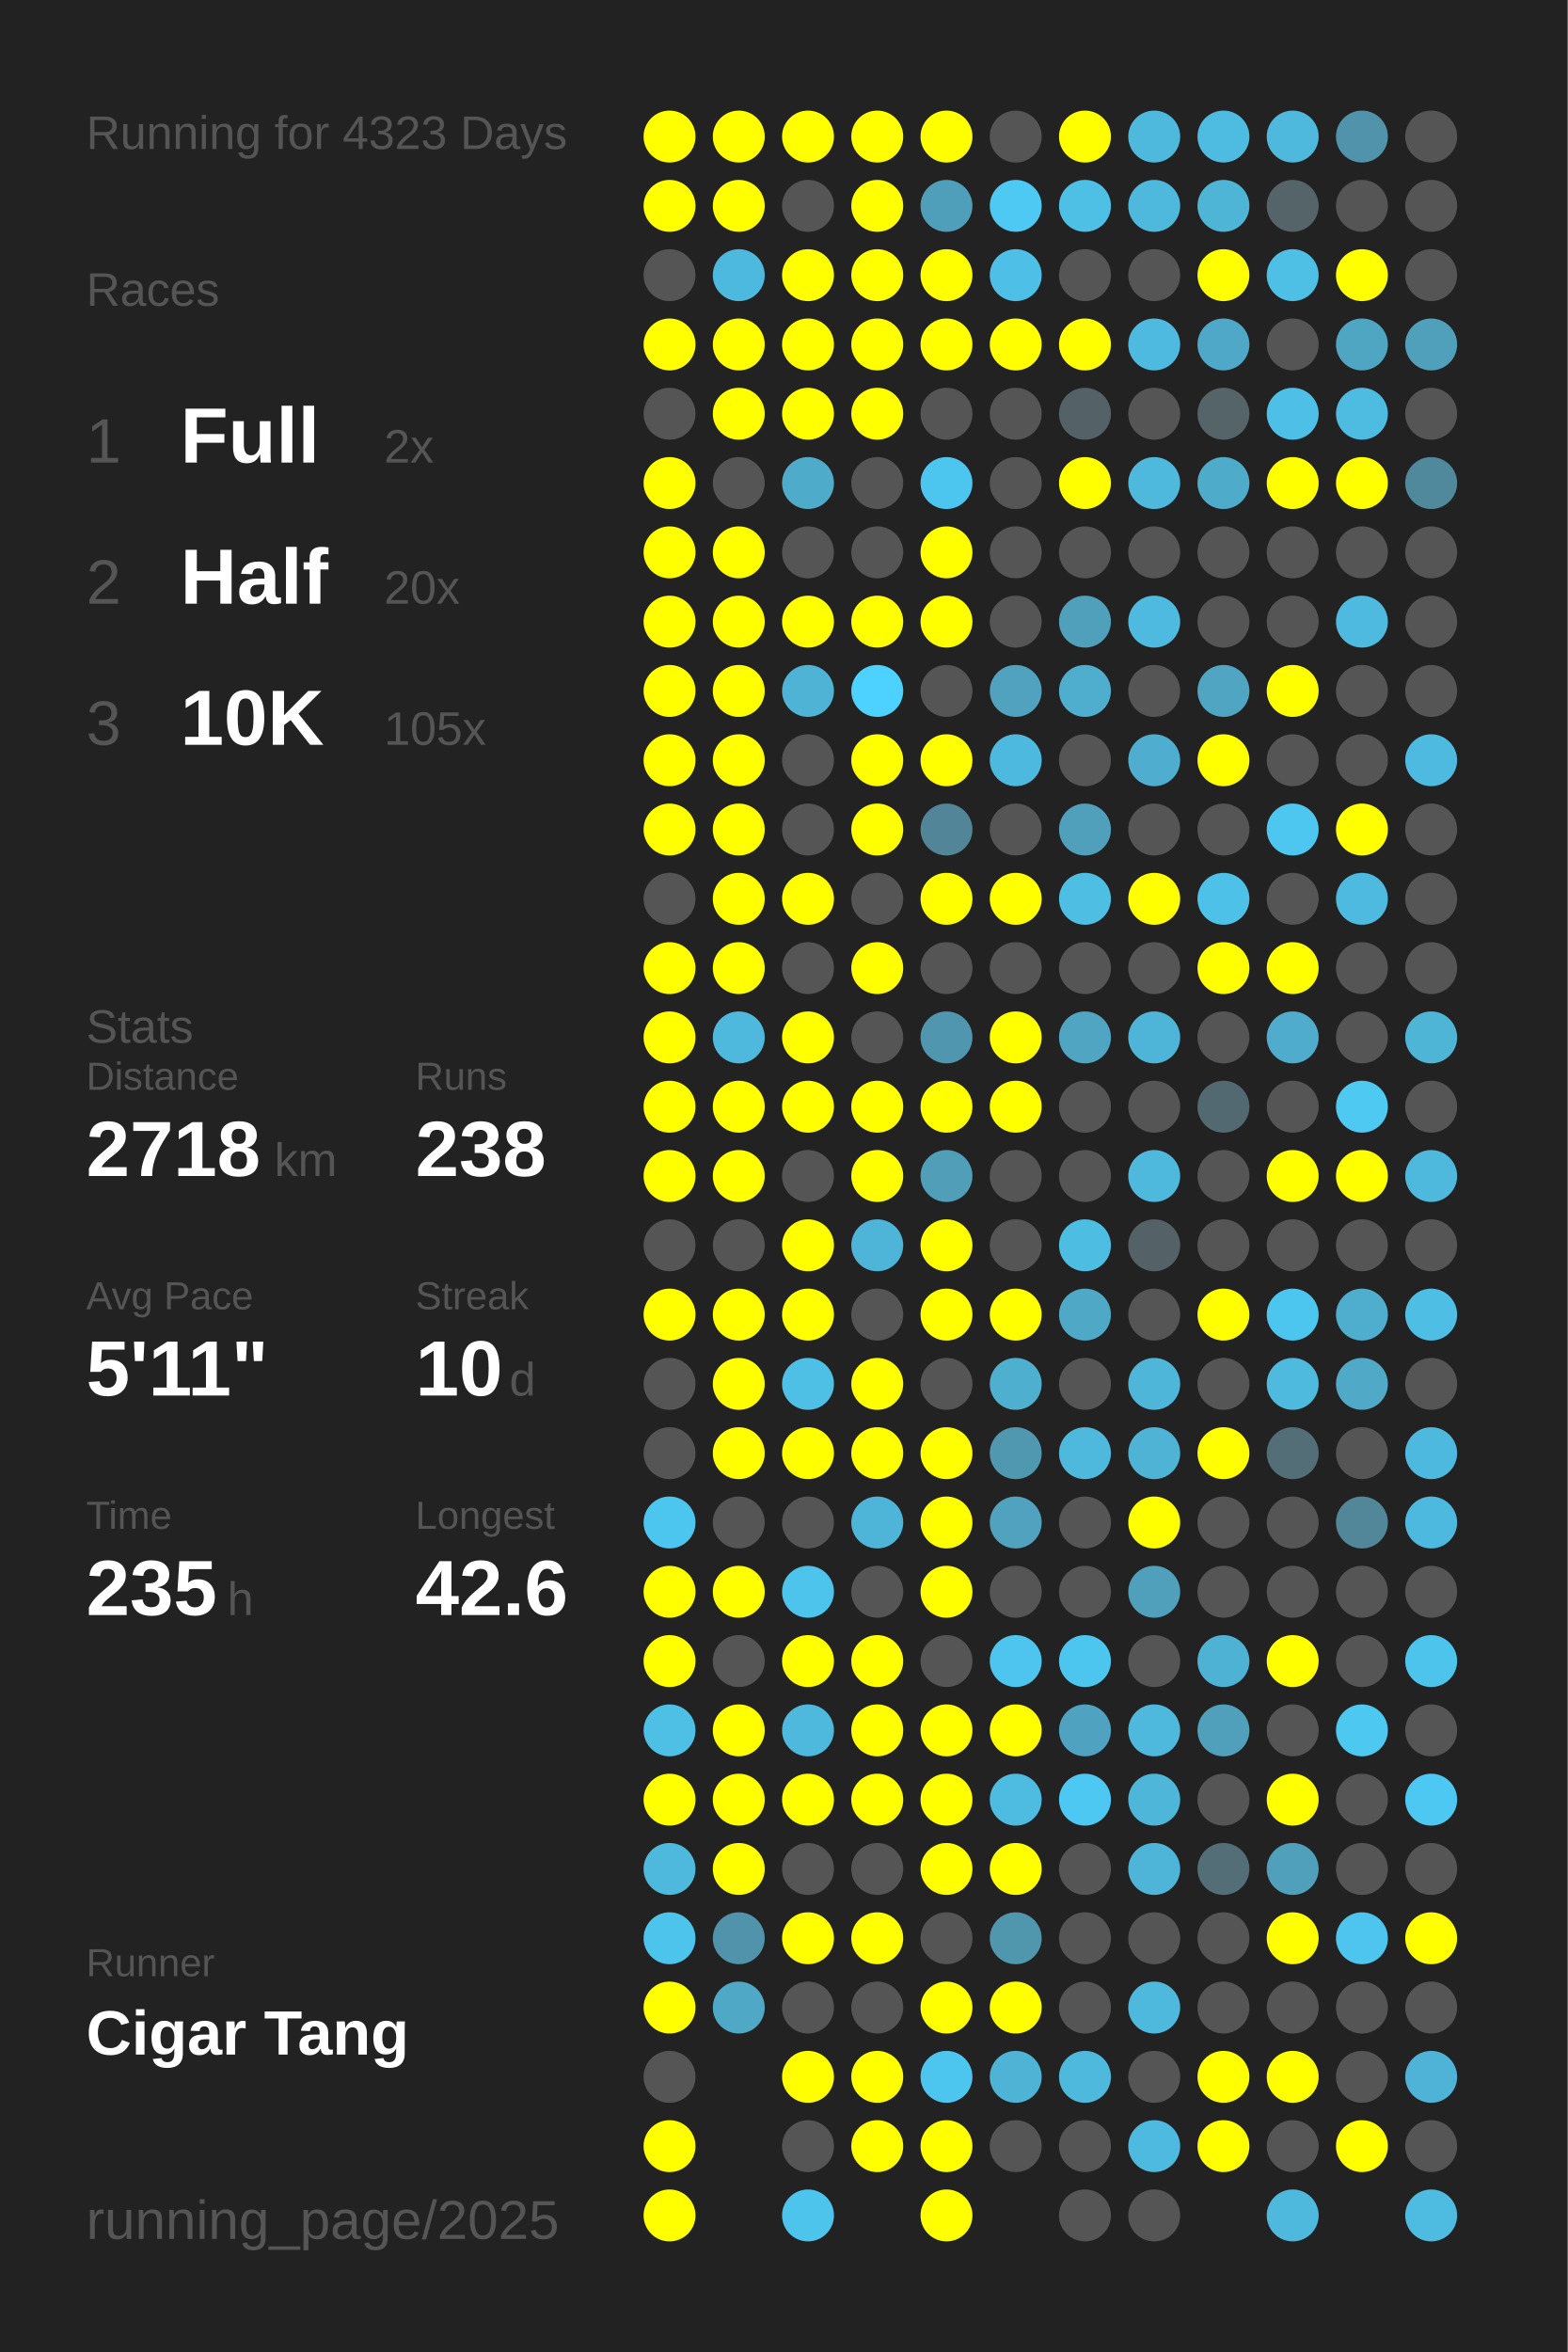
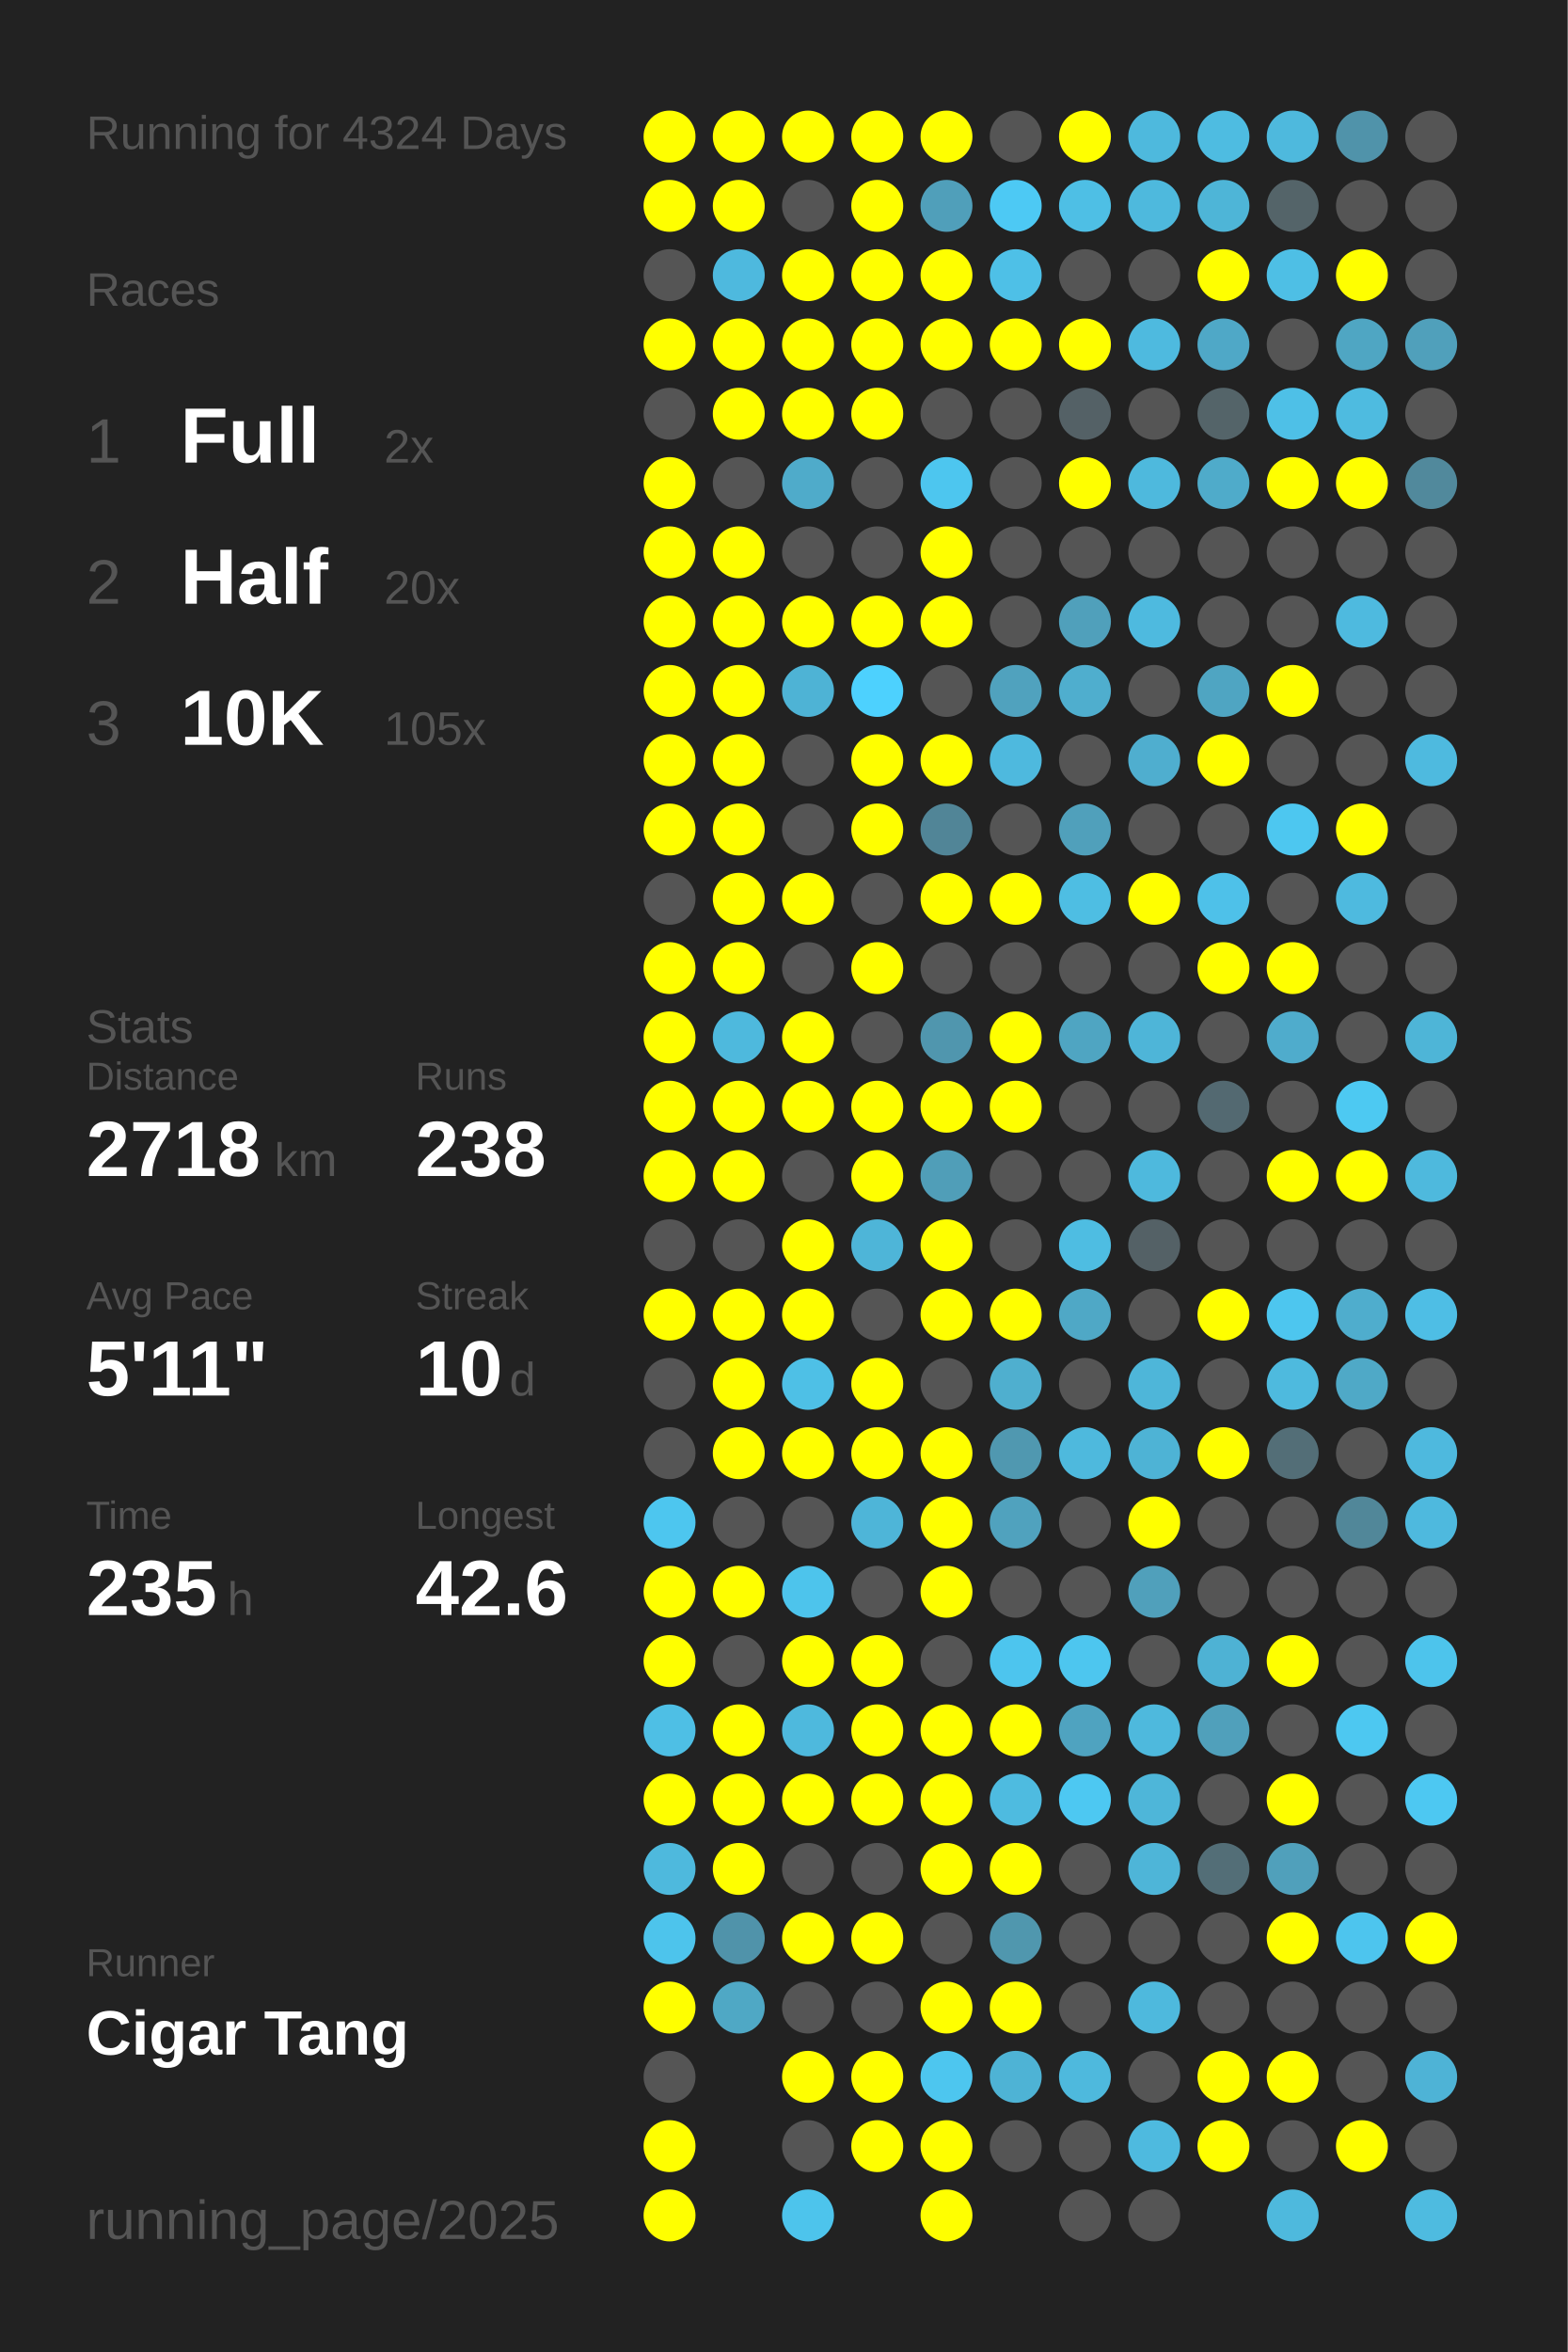
<svg xmlns="http://www.w3.org/2000/svg" baseProfile="full" height="300mm" version="1.1" viewBox="0,0,200,300" width="200mm">
  <defs />
  <rect fill="#222222" height="300" width="200" x="0" y="0" />
-   <text fill="#555555" style="font-size:6px; font-family:Arial;" x="11" y="19">Running for 4323 Days</text>
+   <text fill="#555555" style="font-size:6px; font-family:Arial;" x="11" y="19">Running for 4324 Days</text>
  <text fill="#555555" style="font-size:6px; font-family:Arial;" x="11" y="39">Races</text>
  <text fill="#555555" style="font-size:8px; font-family:Arial;" x="11" y="59">1</text>
  <text fill="#FFFFFF" style="font-size:10px; font-family:Arial; font-weight:bold;" x="23" y="59">Full</text>
  <text fill="#555555" style="font-size:6px; font-family:Arial;" x="49" y="59">2x</text>
  <text fill="#555555" style="font-size:8px; font-family:Arial;" x="11" y="77">2</text>
  <text fill="#FFFFFF" style="font-size:10px; font-family:Arial; font-weight:bold;" x="23" y="77">Half</text>
  <text fill="#555555" style="font-size:6px; font-family:Arial;" x="49" y="77">20x</text>
  <text fill="#555555" style="font-size:8px; font-family:Arial;" x="11" y="95">3</text>
  <text fill="#FFFFFF" style="font-size:10px; font-family:Arial; font-weight:bold;" x="23" y="95">10K</text>
  <text fill="#555555" style="font-size:6px; font-family:Arial;" x="49" y="95">105x</text>
  <text fill="#555555" style="font-size:6px; font-family:Arial;" x="11" y="133">Stats</text>
  <text fill="#555555" style="font-size:5px; font-family:Arial;" x="11" y="139">Distance</text>
  <text fill="#FFFFFF" style="font-size:10px; font-family:Arial; font-weight:bold;" x="11" y="150">2718</text>
  <text fill="#555555" style="font-size:6px; font-family:Arial;" x="35" y="150">km</text>
  <text fill="#555555" style="font-size:5px; font-family:Arial;" x="53" y="139">Runs</text>
  <text fill="#FFFFFF" style="font-size:10px; font-family:Arial; font-weight:bold;" x="53" y="150">238</text>
  <text fill="#555555" style="font-size:5px; font-family:Arial;" x="11" y="167">Avg Pace</text>
  <text fill="#FFFFFF" style="font-size:10px; font-family:Arial; font-weight:bold;" x="11" y="178">5'11"</text>
  <text fill="#555555" style="font-size:5px; font-family:Arial;" x="53" y="167">Streak</text>
  <text fill="#FFFFFF" style="font-size:10px; font-family:Arial; font-weight:bold;" x="53" y="178">10</text>
  <text fill="#555555" style="font-size:6px; font-family:Arial;" x="65" y="178">d</text>
  <text fill="#555555" style="font-size:5px; font-family:Arial;" x="11" y="195">Time</text>
  <text fill="#FFFFFF" style="font-size:10px; font-family:Arial; font-weight:bold;" x="11" y="206">235</text>
  <text fill="#555555" style="font-size:6px; font-family:Arial;" x="29" y="206">h</text>
  <text fill="#555555" style="font-size:5px; font-family:Arial;" x="53" y="195">Longest</text>
  <text fill="#FFFFFF" style="font-size:10px; font-family:Arial; font-weight:bold;" x="53" y="206">42.6</text>
  <text fill="#555555" style="font-size:5px; font-family:Arial;" x="11" y="252.065">Runner</text>
  <text fill="#FFFFFF" style="font-size:8px; font-family:Arial; font-weight:bold;" x="11" y="262.065">Cigar Tang</text>
  <text fill="#555555" style="font-size:7px; font-family:Arial;" x="11" y="285.581">running_page/2025</text>
  <circle cx="85.417" cy="17.419" fill="#FFFF00" r="3.312" />
  <circle cx="85.417" cy="26.258" fill="#FFFF00" r="3.312" />
  <circle cx="85.417" cy="35.097" fill="#555555" r="3.312" />
  <circle cx="85.417" cy="43.935" fill="#FFFF00" r="3.312" />
  <circle cx="85.417" cy="52.774" fill="#555555" r="3.312" />
  <circle cx="85.417" cy="61.613" fill="#FFFF00" r="3.312" />
  <circle cx="85.417" cy="70.452" fill="#FFFF00" r="3.312" />
  <circle cx="85.417" cy="79.29" fill="#FFFF00" r="3.312" />
  <circle cx="85.417" cy="88.129" fill="#FFFF00" r="3.312" />
  <circle cx="85.417" cy="96.968" fill="#FFFF00" r="3.312" />
  <circle cx="85.417" cy="105.806" fill="#FFFF00" r="3.312" />
  <circle cx="85.417" cy="114.645" fill="#555555" r="3.312" />
  <circle cx="85.417" cy="123.484" fill="#FFFF00" r="3.312" />
  <circle cx="85.417" cy="132.323" fill="#FFFF00" r="3.312" />
  <circle cx="85.417" cy="141.161" fill="#FFFF00" r="3.312" />
  <circle cx="85.417" cy="150" fill="#FFFF00" r="3.312" />
  <circle cx="85.417" cy="158.839" fill="#555555" r="3.312" />
  <circle cx="85.417" cy="167.677" fill="#FFFF00" r="3.312" />
  <circle cx="85.417" cy="176.516" fill="#555555" r="3.312" />
  <circle cx="85.417" cy="185.355" fill="#555555" r="3.312" />
  <circle cx="85.417" cy="194.194" fill="#4dc6ef" r="3.312" />
  <circle cx="85.417" cy="203.032" fill="#FFFF00" r="3.312" />
  <circle cx="85.417" cy="211.871" fill="#FFFF00" r="3.312" />
  <circle cx="85.417" cy="220.71" fill="#4ebfe5" r="3.312" />
  <circle cx="85.417" cy="229.548" fill="#FFFF00" r="3.312" />
  <circle cx="85.417" cy="238.387" fill="#4eb9dd" r="3.312" />
  <circle cx="85.417" cy="247.226" fill="#4dc4ec" r="3.312" />
  <circle cx="85.417" cy="256.065" fill="#FFFF00" r="3.312" />
  <circle cx="85.417" cy="264.903" fill="#555555" r="3.312" />
  <circle cx="85.417" cy="273.742" fill="#FFFF00" r="3.312" />
  <circle cx="85.417" cy="282.581" fill="#FFFF00" r="3.312" />
  <circle cx="94.25" cy="17.419" fill="#FFFF00" r="3.312" />
  <circle cx="94.25" cy="26.258" fill="#FFFF00" r="3.312" />
  <circle cx="94.25" cy="35.097" fill="#4eb9de" r="3.312" />
  <circle cx="94.25" cy="43.935" fill="#FFFF00" r="3.312" />
  <circle cx="94.25" cy="52.774" fill="#FFFF00" r="3.312" />
  <circle cx="94.25" cy="61.613" fill="#555555" r="3.312" />
  <circle cx="94.25" cy="70.452" fill="#FFFF00" r="3.312" />
  <circle cx="94.25" cy="79.29" fill="#FFFF00" r="3.312" />
  <circle cx="94.25" cy="88.129" fill="#FFFF00" r="3.312" />
  <circle cx="94.25" cy="96.968" fill="#FFFF00" r="3.312" />
  <circle cx="94.25" cy="105.806" fill="#FFFF00" r="3.312" />
  <circle cx="94.25" cy="114.645" fill="#FFFF00" r="3.312" />
  <circle cx="94.25" cy="123.484" fill="#FFFF00" r="3.312" />
  <circle cx="94.25" cy="132.323" fill="#4eb9dd" r="3.312" />
  <circle cx="94.25" cy="141.161" fill="#FFFF00" r="3.312" />
  <circle cx="94.25" cy="150" fill="#FFFF00" r="3.312" />
  <circle cx="94.25" cy="158.839" fill="#555555" r="3.312" />
  <circle cx="94.25" cy="167.677" fill="#FFFF00" r="3.312" />
  <circle cx="94.25" cy="176.516" fill="#FFFF00" r="3.312" />
  <circle cx="94.25" cy="185.355" fill="#FFFF00" r="3.312" />
  <circle cx="94.25" cy="194.194" fill="#555555" r="3.312" />
  <circle cx="94.25" cy="203.032" fill="#FFFF00" r="3.312" />
  <circle cx="94.25" cy="211.871" fill="#555555" r="3.312" />
  <circle cx="94.25" cy="220.71" fill="#FFFF00" r="3.312" />
  <circle cx="94.25" cy="229.548" fill="#FFFF00" r="3.312" />
  <circle cx="94.25" cy="238.387" fill="#FFFF00" r="3.312" />
  <circle cx="94.25" cy="247.226" fill="#5093aa" r="3.312" />
  <circle cx="94.25" cy="256.065" fill="#4fa8c5" r="3.312" />
  <circle cx="103.083" cy="17.419" fill="#FFFF00" r="3.312" />
  <circle cx="103.083" cy="26.258" fill="#555555" r="3.312" />
  <circle cx="103.083" cy="35.097" fill="#FFFF00" r="3.312" />
  <circle cx="103.083" cy="43.935" fill="#FFFF00" r="3.312" />
  <circle cx="103.083" cy="52.774" fill="#FFFF00" r="3.312" />
  <circle cx="103.083" cy="61.613" fill="#4fabca" r="3.312" />
  <circle cx="103.083" cy="70.452" fill="#555555" r="3.312" />
  <circle cx="103.083" cy="79.29" fill="#FFFF00" r="3.312" />
  <circle cx="103.083" cy="88.129" fill="#4eb3d5" r="3.312" />
  <circle cx="103.083" cy="96.968" fill="#555555" r="3.312" />
  <circle cx="103.083" cy="105.806" fill="#555555" r="3.312" />
  <circle cx="103.083" cy="114.645" fill="#FFFF00" r="3.312" />
  <circle cx="103.083" cy="123.484" fill="#555555" r="3.312" />
  <circle cx="103.083" cy="132.323" fill="#FFFF00" r="3.312" />
  <circle cx="103.083" cy="141.161" fill="#FFFF00" r="3.312" />
  <circle cx="103.083" cy="150" fill="#555555" r="3.312" />
  <circle cx="103.083" cy="158.839" fill="#FFFF00" r="3.312" />
  <circle cx="103.083" cy="167.677" fill="#FFFF00" r="3.312" />
  <circle cx="103.083" cy="176.516" fill="#4ec0e6" r="3.312" />
  <circle cx="103.083" cy="185.355" fill="#FFFF00" r="3.312" />
  <circle cx="103.083" cy="194.194" fill="#555555" r="3.312" />
  <circle cx="103.083" cy="203.032" fill="#4dc4ec" r="3.312" />
  <circle cx="103.083" cy="211.871" fill="#FFFF00" r="3.312" />
  <circle cx="103.083" cy="220.71" fill="#4eb9dd" r="3.312" />
  <circle cx="103.083" cy="229.548" fill="#FFFF00" r="3.312" />
  <circle cx="103.083" cy="238.387" fill="#555555" r="3.312" />
  <circle cx="103.083" cy="247.226" fill="#FFFF00" r="3.312" />
  <circle cx="103.083" cy="256.065" fill="#555555" r="3.312" />
  <circle cx="103.083" cy="264.903" fill="#FFFF00" r="3.312" />
  <circle cx="103.083" cy="273.742" fill="#555555" r="3.312" />
  <circle cx="103.083" cy="282.581" fill="#4dc4ec" r="3.312" />
  <circle cx="111.917" cy="17.419" fill="#FFFF00" r="3.312" />
  <circle cx="111.917" cy="26.258" fill="#FFFF00" r="3.312" />
  <circle cx="111.917" cy="35.097" fill="#FFFF00" r="3.312" />
  <circle cx="111.917" cy="43.935" fill="#FFFF00" r="3.312" />
  <circle cx="111.917" cy="52.774" fill="#FFFF00" r="3.312" />
  <circle cx="111.917" cy="61.613" fill="#555555" r="3.312" />
  <circle cx="111.917" cy="70.452" fill="#555555" r="3.312" />
  <circle cx="111.917" cy="79.29" fill="#FFFF00" r="3.312" />
  <circle cx="111.917" cy="88.129" fill="#4dd1fe" r="3.312" />
  <circle cx="111.917" cy="96.968" fill="#FFFF00" r="3.312" />
  <circle cx="111.917" cy="105.806" fill="#FFFF00" r="3.312" />
  <circle cx="111.917" cy="114.645" fill="#555555" r="3.312" />
  <circle cx="111.917" cy="123.484" fill="#FFFF00" r="3.312" />
  <circle cx="111.917" cy="132.323" fill="#555555" r="3.312" />
  <circle cx="111.917" cy="141.161" fill="#FFFF00" r="3.312" />
  <circle cx="111.917" cy="150" fill="#FFFF00" r="3.312" />
  <circle cx="111.917" cy="158.839" fill="#4eb5d8" r="3.312" />
  <circle cx="111.917" cy="167.677" fill="#555555" r="3.312" />
  <circle cx="111.917" cy="176.516" fill="#FFFF00" r="3.312" />
  <circle cx="111.917" cy="185.355" fill="#FFFF00" r="3.312" />
  <circle cx="111.917" cy="194.194" fill="#4eb5d8" r="3.312" />
  <circle cx="111.917" cy="203.032" fill="#555555" r="3.312" />
  <circle cx="111.917" cy="211.871" fill="#FFFF00" r="3.312" />
  <circle cx="111.917" cy="220.71" fill="#FFFF00" r="3.312" />
  <circle cx="111.917" cy="229.548" fill="#FFFF00" r="3.312" />
  <circle cx="111.917" cy="238.387" fill="#555555" r="3.312" />
  <circle cx="111.917" cy="247.226" fill="#FFFF00" r="3.312" />
  <circle cx="111.917" cy="256.065" fill="#555555" r="3.312" />
  <circle cx="111.917" cy="264.903" fill="#FFFF00" r="3.312" />
  <circle cx="111.917" cy="273.742" fill="#FFFF00" r="3.312" />
  <circle cx="120.75" cy="17.419" fill="#FFFF00" r="3.312" />
  <circle cx="120.75" cy="26.258" fill="#509fba" r="3.312" />
  <circle cx="120.75" cy="35.097" fill="#FFFF00" r="3.312" />
  <circle cx="120.75" cy="43.935" fill="#FFFF00" r="3.312" />
  <circle cx="120.75" cy="52.774" fill="#555555" r="3.312" />
  <circle cx="120.75" cy="61.613" fill="#4dc6ef" r="3.312" />
  <circle cx="120.75" cy="70.452" fill="#FFFF00" r="3.312" />
  <circle cx="120.75" cy="79.29" fill="#FFFF00" r="3.312" />
  <circle cx="120.75" cy="88.129" fill="#555555" r="3.312" />
  <circle cx="120.75" cy="96.968" fill="#FFFF00" r="3.312" />
  <circle cx="120.75" cy="105.806" fill="#518597" r="3.312" />
  <circle cx="120.75" cy="114.645" fill="#FFFF00" r="3.312" />
  <circle cx="120.75" cy="123.484" fill="#555555" r="3.312" />
  <circle cx="120.75" cy="132.323" fill="#5096ae" r="3.312" />
  <circle cx="120.75" cy="141.161" fill="#FFFF00" r="3.312" />
  <circle cx="120.75" cy="150" fill="#509eb8" r="3.312" />
  <circle cx="120.75" cy="158.839" fill="#FFFF00" r="3.312" />
  <circle cx="120.75" cy="167.677" fill="#FFFF00" r="3.312" />
  <circle cx="120.75" cy="176.516" fill="#555555" r="3.312" />
  <circle cx="120.75" cy="185.355" fill="#FFFF00" r="3.312" />
  <circle cx="120.75" cy="194.194" fill="#FFFF00" r="3.312" />
  <circle cx="120.75" cy="203.032" fill="#FFFF00" r="3.312" />
  <circle cx="120.75" cy="211.871" fill="#555555" r="3.312" />
  <circle cx="120.75" cy="220.71" fill="#FFFF00" r="3.312" />
  <circle cx="120.75" cy="229.548" fill="#FFFF00" r="3.312" />
  <circle cx="120.75" cy="238.387" fill="#FFFF00" r="3.312" />
  <circle cx="120.75" cy="247.226" fill="#555555" r="3.312" />
  <circle cx="120.75" cy="256.065" fill="#FFFF00" r="3.312" />
  <circle cx="120.75" cy="264.903" fill="#4dc6ef" r="3.312" />
  <circle cx="120.75" cy="273.742" fill="#FFFF00" r="3.312" />
  <circle cx="120.75" cy="282.581" fill="#FFFF00" r="3.312" />
  <circle cx="129.583" cy="17.419" fill="#555555" r="3.312" />
  <circle cx="129.583" cy="26.258" fill="#4dc9f4" r="3.312" />
  <circle cx="129.583" cy="35.097" fill="#4ec0e7" r="3.312" />
  <circle cx="129.583" cy="43.935" fill="#FFFF00" r="3.312" />
  <circle cx="129.583" cy="52.774" fill="#555555" r="3.312" />
  <circle cx="129.583" cy="61.613" fill="#555555" r="3.312" />
  <circle cx="129.583" cy="70.452" fill="#555555" r="3.312" />
  <circle cx="129.583" cy="79.29" fill="#555555" r="3.312" />
  <circle cx="129.583" cy="88.129" fill="#50a2be" r="3.312" />
  <circle cx="129.583" cy="96.968" fill="#4eb9de" r="3.312" />
  <circle cx="129.583" cy="105.806" fill="#555555" r="3.312" />
  <circle cx="129.583" cy="114.645" fill="#FFFF00" r="3.312" />
  <circle cx="129.583" cy="123.484" fill="#555555" r="3.312" />
  <circle cx="129.583" cy="132.323" fill="#FFFF00" r="3.312" />
  <circle cx="129.583" cy="141.161" fill="#FFFF00" r="3.312" />
  <circle cx="129.583" cy="150" fill="#555555" r="3.312" />
  <circle cx="129.583" cy="158.839" fill="#555555" r="3.312" />
  <circle cx="129.583" cy="167.677" fill="#FFFF00" r="3.312" />
  <circle cx="129.583" cy="176.516" fill="#4fafcf" r="3.312" />
  <circle cx="129.583" cy="185.355" fill="#5098b0" r="3.312" />
  <circle cx="129.583" cy="194.194" fill="#50a2be" r="3.312" />
  <circle cx="129.583" cy="203.032" fill="#555555" r="3.312" />
  <circle cx="129.583" cy="211.871" fill="#4dc5ee" r="3.312" />
  <circle cx="129.583" cy="220.71" fill="#FFFF00" r="3.312" />
  <circle cx="129.583" cy="229.548" fill="#4ebbe0" r="3.312" />
  <circle cx="129.583" cy="238.387" fill="#FFFF00" r="3.312" />
  <circle cx="129.583" cy="247.226" fill="#5097ae" r="3.312" />
  <circle cx="129.583" cy="256.065" fill="#FFFF00" r="3.312" />
  <circle cx="129.583" cy="264.903" fill="#4eb3d5" r="3.312" />
  <circle cx="129.583" cy="273.742" fill="#555555" r="3.312" />
  <circle cx="138.417" cy="17.419" fill="#FFFF00" r="3.312" />
  <circle cx="138.417" cy="26.258" fill="#4ebfe5" r="3.312" />
  <circle cx="138.417" cy="35.097" fill="#555555" r="3.312" />
  <circle cx="138.417" cy="43.935" fill="#FFFF00" r="3.312" />
  <circle cx="138.417" cy="52.774" fill="#546166" r="3.312" />
  <circle cx="138.417" cy="61.613" fill="#FFFF00" r="3.312" />
  <circle cx="138.417" cy="70.452" fill="#555555" r="3.312" />
  <circle cx="138.417" cy="79.29" fill="#50a0bb" r="3.312" />
  <circle cx="138.417" cy="88.129" fill="#4faece" r="3.312" />
  <circle cx="138.417" cy="96.968" fill="#555555" r="3.312" />
  <circle cx="138.417" cy="105.806" fill="#50a0bb" r="3.312" />
  <circle cx="138.417" cy="114.645" fill="#4ebee3" r="3.312" />
  <circle cx="138.417" cy="123.484" fill="#555555" r="3.312" />
  <circle cx="138.417" cy="132.323" fill="#4fa5c2" r="3.312" />
  <circle cx="138.417" cy="141.161" fill="#555555" r="3.312" />
  <circle cx="138.417" cy="150" fill="#555555" r="3.312" />
  <circle cx="138.417" cy="158.839" fill="#4ebde2" r="3.312" />
  <circle cx="138.417" cy="167.677" fill="#4fa8c6" r="3.312" />
  <circle cx="138.417" cy="176.516" fill="#555555" r="3.312" />
  <circle cx="138.417" cy="185.355" fill="#4eb9dd" r="3.312" />
  <circle cx="138.417" cy="194.194" fill="#555555" r="3.312" />
  <circle cx="138.417" cy="203.032" fill="#555555" r="3.312" />
  <circle cx="138.417" cy="211.871" fill="#4dc6ef" r="3.312" />
  <circle cx="138.417" cy="220.71" fill="#4fa3c0" r="3.312" />
  <circle cx="138.417" cy="229.548" fill="#4dc8f2" r="3.312" />
  <circle cx="138.417" cy="238.387" fill="#555555" r="3.312" />
  <circle cx="138.417" cy="247.226" fill="#555555" r="3.312" />
  <circle cx="138.417" cy="256.065" fill="#555555" r="3.312" />
  <circle cx="138.417" cy="264.903" fill="#4eb9dd" r="3.312" />
  <circle cx="138.417" cy="273.742" fill="#555555" r="3.312" />
  <circle cx="138.417" cy="282.581" fill="#555555" r="3.312" />
  <circle cx="147.25" cy="17.419" fill="#4eb9dd" r="3.312" />
  <circle cx="147.25" cy="26.258" fill="#4eb9dd" r="3.312" />
  <circle cx="147.25" cy="35.097" fill="#555555" r="3.312" />
  <circle cx="147.25" cy="43.935" fill="#4ebadf" r="3.312" />
  <circle cx="147.25" cy="52.774" fill="#555555" r="3.312" />
  <circle cx="147.25" cy="61.613" fill="#4eb9dd" r="3.312" />
  <circle cx="147.25" cy="70.452" fill="#555555" r="3.312" />
  <circle cx="147.25" cy="79.29" fill="#4ebadf" r="3.312" />
  <circle cx="147.25" cy="88.129" fill="#555555" r="3.312" />
  <circle cx="147.25" cy="96.968" fill="#4faecf" r="3.312" />
  <circle cx="147.25" cy="105.806" fill="#555555" r="3.312" />
  <circle cx="147.25" cy="114.645" fill="#FFFF00" r="3.312" />
  <circle cx="147.25" cy="123.484" fill="#555555" r="3.312" />
  <circle cx="147.25" cy="132.323" fill="#4eb5d8" r="3.312" />
  <circle cx="147.25" cy="141.161" fill="#555555" r="3.312" />
  <circle cx="147.25" cy="150" fill="#4eb9dd" r="3.312" />
  <circle cx="147.25" cy="158.839" fill="#546166" r="3.312" />
  <circle cx="147.25" cy="167.677" fill="#555555" r="3.312" />
  <circle cx="147.25" cy="176.516" fill="#4eb6d9" r="3.312" />
  <circle cx="147.25" cy="185.355" fill="#4eb3d5" r="3.312" />
  <circle cx="147.25" cy="194.194" fill="#FFFF00" r="3.312" />
  <circle cx="147.25" cy="203.032" fill="#50a0bb" r="3.312" />
  <circle cx="147.25" cy="211.871" fill="#555555" r="3.312" />
  <circle cx="147.25" cy="220.71" fill="#4eb9dd" r="3.312" />
  <circle cx="147.25" cy="229.548" fill="#4eb6d9" r="3.312" />
  <circle cx="147.25" cy="238.387" fill="#4eb5d8" r="3.312" />
  <circle cx="147.25" cy="247.226" fill="#555555" r="3.312" />
  <circle cx="147.25" cy="256.065" fill="#4eb9dd" r="3.312" />
  <circle cx="147.25" cy="264.903" fill="#555555" r="3.312" />
  <circle cx="147.25" cy="273.742" fill="#4ebadf" r="3.312" />
  <circle cx="147.25" cy="282.581" fill="#555555" r="3.312" />
  <circle cx="156.083" cy="17.419" fill="#4ebce1" r="3.312" />
  <circle cx="156.083" cy="26.258" fill="#4eb5d7" r="3.312" />
  <circle cx="156.083" cy="35.097" fill="#FFFF00" r="3.312" />
  <circle cx="156.083" cy="43.935" fill="#4fa8c7" r="3.312" />
  <circle cx="156.083" cy="52.774" fill="#546469" r="3.312" />
  <circle cx="156.083" cy="61.613" fill="#4fabca" r="3.312" />
  <circle cx="156.083" cy="70.452" fill="#555555" r="3.312" />
  <circle cx="156.083" cy="79.29" fill="#555555" r="3.312" />
  <circle cx="156.083" cy="88.129" fill="#4fa5c2" r="3.312" />
  <circle cx="156.083" cy="96.968" fill="#FFFF00" r="3.312" />
  <circle cx="156.083" cy="105.806" fill="#555555" r="3.312" />
  <circle cx="156.083" cy="114.645" fill="#4ec1e9" r="3.312" />
  <circle cx="156.083" cy="123.484" fill="#FFFF00" r="3.312" />
  <circle cx="156.083" cy="132.323" fill="#555555" r="3.312" />
  <circle cx="156.083" cy="141.161" fill="#536971" r="3.312" />
  <circle cx="156.083" cy="150" fill="#555555" r="3.312" />
  <circle cx="156.083" cy="158.839" fill="#555555" r="3.312" />
  <circle cx="156.083" cy="167.677" fill="#FFFF00" r="3.312" />
  <circle cx="156.083" cy="176.516" fill="#555555" r="3.312" />
  <circle cx="156.083" cy="185.355" fill="#FFFF00" r="3.312" />
  <circle cx="156.083" cy="194.194" fill="#555555" r="3.312" />
  <circle cx="156.083" cy="203.032" fill="#555555" r="3.312" />
  <circle cx="156.083" cy="211.871" fill="#4eb2d4" r="3.312" />
  <circle cx="156.083" cy="220.71" fill="#50a0bb" r="3.312" />
  <circle cx="156.083" cy="229.548" fill="#555555" r="3.312" />
  <circle cx="156.083" cy="238.387" fill="#536e77" r="3.312" />
  <circle cx="156.083" cy="247.226" fill="#555555" r="3.312" />
  <circle cx="156.083" cy="256.065" fill="#555555" r="3.312" />
  <circle cx="156.083" cy="264.903" fill="#FFFF00" r="3.312" />
  <circle cx="156.083" cy="273.742" fill="#FFFF00" r="3.312" />
  <circle cx="164.917" cy="17.419" fill="#4eb9dd" r="3.312" />
  <circle cx="164.917" cy="26.258" fill="#546469" r="3.312" />
  <circle cx="164.917" cy="35.097" fill="#4ebfe5" r="3.312" />
  <circle cx="164.917" cy="43.935" fill="#555555" r="3.312" />
  <circle cx="164.917" cy="52.774" fill="#4ec0e7" r="3.312" />
  <circle cx="164.917" cy="61.613" fill="#FFFF00" r="3.312" />
  <circle cx="164.917" cy="70.452" fill="#555555" r="3.312" />
  <circle cx="164.917" cy="79.29" fill="#555555" r="3.312" />
  <circle cx="164.917" cy="88.129" fill="#FFFF00" r="3.312" />
  <circle cx="164.917" cy="96.968" fill="#555555" r="3.312" />
  <circle cx="164.917" cy="105.806" fill="#4dc7f0" r="3.312" />
  <circle cx="164.917" cy="114.645" fill="#555555" r="3.312" />
  <circle cx="164.917" cy="123.484" fill="#FFFF00" r="3.312" />
  <circle cx="164.917" cy="132.323" fill="#4faccc" r="3.312" />
  <circle cx="164.917" cy="141.161" fill="#555555" r="3.312" />
  <circle cx="164.917" cy="150" fill="#FFFF00" r="3.312" />
  <circle cx="164.917" cy="158.839" fill="#555555" r="3.312" />
  <circle cx="164.917" cy="167.677" fill="#4dc6ef" r="3.312" />
  <circle cx="164.917" cy="176.516" fill="#4ebade" r="3.312" />
  <circle cx="164.917" cy="185.355" fill="#536e77" r="3.312" />
  <circle cx="164.917" cy="194.194" fill="#555555" r="3.312" />
  <circle cx="164.917" cy="203.032" fill="#555555" r="3.312" />
  <circle cx="164.917" cy="211.871" fill="#FFFF00" r="3.312" />
  <circle cx="164.917" cy="220.71" fill="#555555" r="3.312" />
  <circle cx="164.917" cy="229.548" fill="#FFFF00" r="3.312" />
  <circle cx="164.917" cy="238.387" fill="#50a0bb" r="3.312" />
  <circle cx="164.917" cy="247.226" fill="#FFFF00" r="3.312" />
  <circle cx="164.917" cy="256.065" fill="#555555" r="3.312" />
  <circle cx="164.917" cy="264.903" fill="#FFFF00" r="3.312" />
  <circle cx="164.917" cy="273.742" fill="#555555" r="3.312" />
  <circle cx="164.917" cy="282.581" fill="#4eb9dd" r="3.312" />
  <circle cx="173.75" cy="17.419" fill="#5093aa" r="3.312" />
  <circle cx="173.75" cy="26.258" fill="#555555" r="3.312" />
  <circle cx="173.75" cy="35.097" fill="#FFFF00" r="3.312" />
  <circle cx="173.75" cy="43.935" fill="#4fa6c3" r="3.312" />
  <circle cx="173.75" cy="52.774" fill="#4ebbe0" r="3.312" />
  <circle cx="173.75" cy="61.613" fill="#FFFF00" r="3.312" />
  <circle cx="173.75" cy="70.452" fill="#555555" r="3.312" />
  <circle cx="173.75" cy="79.29" fill="#4ebadf" r="3.312" />
  <circle cx="173.75" cy="88.129" fill="#555555" r="3.312" />
  <circle cx="173.75" cy="96.968" fill="#555555" r="3.312" />
  <circle cx="173.75" cy="105.806" fill="#FFFF00" r="3.312" />
  <circle cx="173.75" cy="114.645" fill="#4ebadf" r="3.312" />
  <circle cx="173.75" cy="123.484" fill="#555555" r="3.312" />
  <circle cx="173.75" cy="132.323" fill="#555555" r="3.312" />
  <circle cx="173.75" cy="141.161" fill="#4dc9f2" r="3.312" />
  <circle cx="173.75" cy="150" fill="#FFFF00" r="3.312" />
  <circle cx="173.75" cy="158.839" fill="#555555" r="3.312" />
  <circle cx="173.75" cy="167.677" fill="#4fadcd" r="3.312" />
  <circle cx="173.75" cy="176.516" fill="#4fa9c7" r="3.312" />
  <circle cx="173.75" cy="185.355" fill="#555555" r="3.312" />
  <circle cx="173.75" cy="194.194" fill="#518799" r="3.312" />
  <circle cx="173.75" cy="203.032" fill="#555555" r="3.312" />
  <circle cx="173.75" cy="211.871" fill="#555555" r="3.312" />
  <circle cx="173.75" cy="220.71" fill="#4dc8f1" r="3.312" />
  <circle cx="173.75" cy="229.548" fill="#555555" r="3.312" />
  <circle cx="173.75" cy="238.387" fill="#555555" r="3.312" />
  <circle cx="173.75" cy="247.226" fill="#4dc5ee" r="3.312" />
  <circle cx="173.75" cy="256.065" fill="#555555" r="3.312" />
  <circle cx="173.75" cy="264.903" fill="#555555" r="3.312" />
  <circle cx="173.75" cy="273.742" fill="#FFFF00" r="3.312" />
  <circle cx="182.583" cy="17.419" fill="#555555" r="3.312" />
  <circle cx="182.583" cy="26.258" fill="#555555" r="3.312" />
  <circle cx="182.583" cy="35.097" fill="#555555" r="3.312" />
  <circle cx="182.583" cy="43.935" fill="#50a0bb" r="3.312" />
  <circle cx="182.583" cy="52.774" fill="#555555" r="3.312" />
  <circle cx="182.583" cy="61.613" fill="#51899c" r="3.312" />
  <circle cx="182.583" cy="70.452" fill="#555555" r="3.312" />
  <circle cx="182.583" cy="79.29" fill="#555555" r="3.312" />
  <circle cx="182.583" cy="88.129" fill="#555555" r="3.312" />
  <circle cx="182.583" cy="96.968" fill="#4ebadf" r="3.312" />
  <circle cx="182.583" cy="105.806" fill="#555555" r="3.312" />
  <circle cx="182.583" cy="114.645" fill="#555555" r="3.312" />
  <circle cx="182.583" cy="123.484" fill="#555555" r="3.312" />
  <circle cx="182.583" cy="132.323" fill="#4eb5d7" r="3.312" />
  <circle cx="182.583" cy="141.161" fill="#555555" r="3.312" />
  <circle cx="182.583" cy="150" fill="#4eb9dd" r="3.312" />
  <circle cx="182.583" cy="158.839" fill="#555555" r="3.312" />
  <circle cx="182.583" cy="167.677" fill="#4ebee5" r="3.312" />
  <circle cx="182.583" cy="176.516" fill="#555555" r="3.312" />
  <circle cx="182.583" cy="185.355" fill="#4eb9de" r="3.312" />
  <circle cx="182.583" cy="194.194" fill="#4eb9de" r="3.312" />
  <circle cx="182.583" cy="203.032" fill="#555555" r="3.312" />
  <circle cx="182.583" cy="211.871" fill="#4dc4ec" r="3.312" />
  <circle cx="182.583" cy="220.71" fill="#555555" r="3.312" />
  <circle cx="182.583" cy="229.548" fill="#4dc8f2" r="3.312" />
  <circle cx="182.583" cy="238.387" fill="#555555" r="3.312" />
  <circle cx="182.583" cy="247.226" fill="#FFFF00" r="3.312" />
  <circle cx="182.583" cy="256.065" fill="#555555" r="3.312" />
  <circle cx="182.583" cy="264.903" fill="#4eb3d6" r="3.312" />
  <circle cx="182.583" cy="273.742" fill="#555555" r="3.312" />
  <circle cx="182.583" cy="282.581" fill="#4ebbe0" r="3.312" />
</svg>
